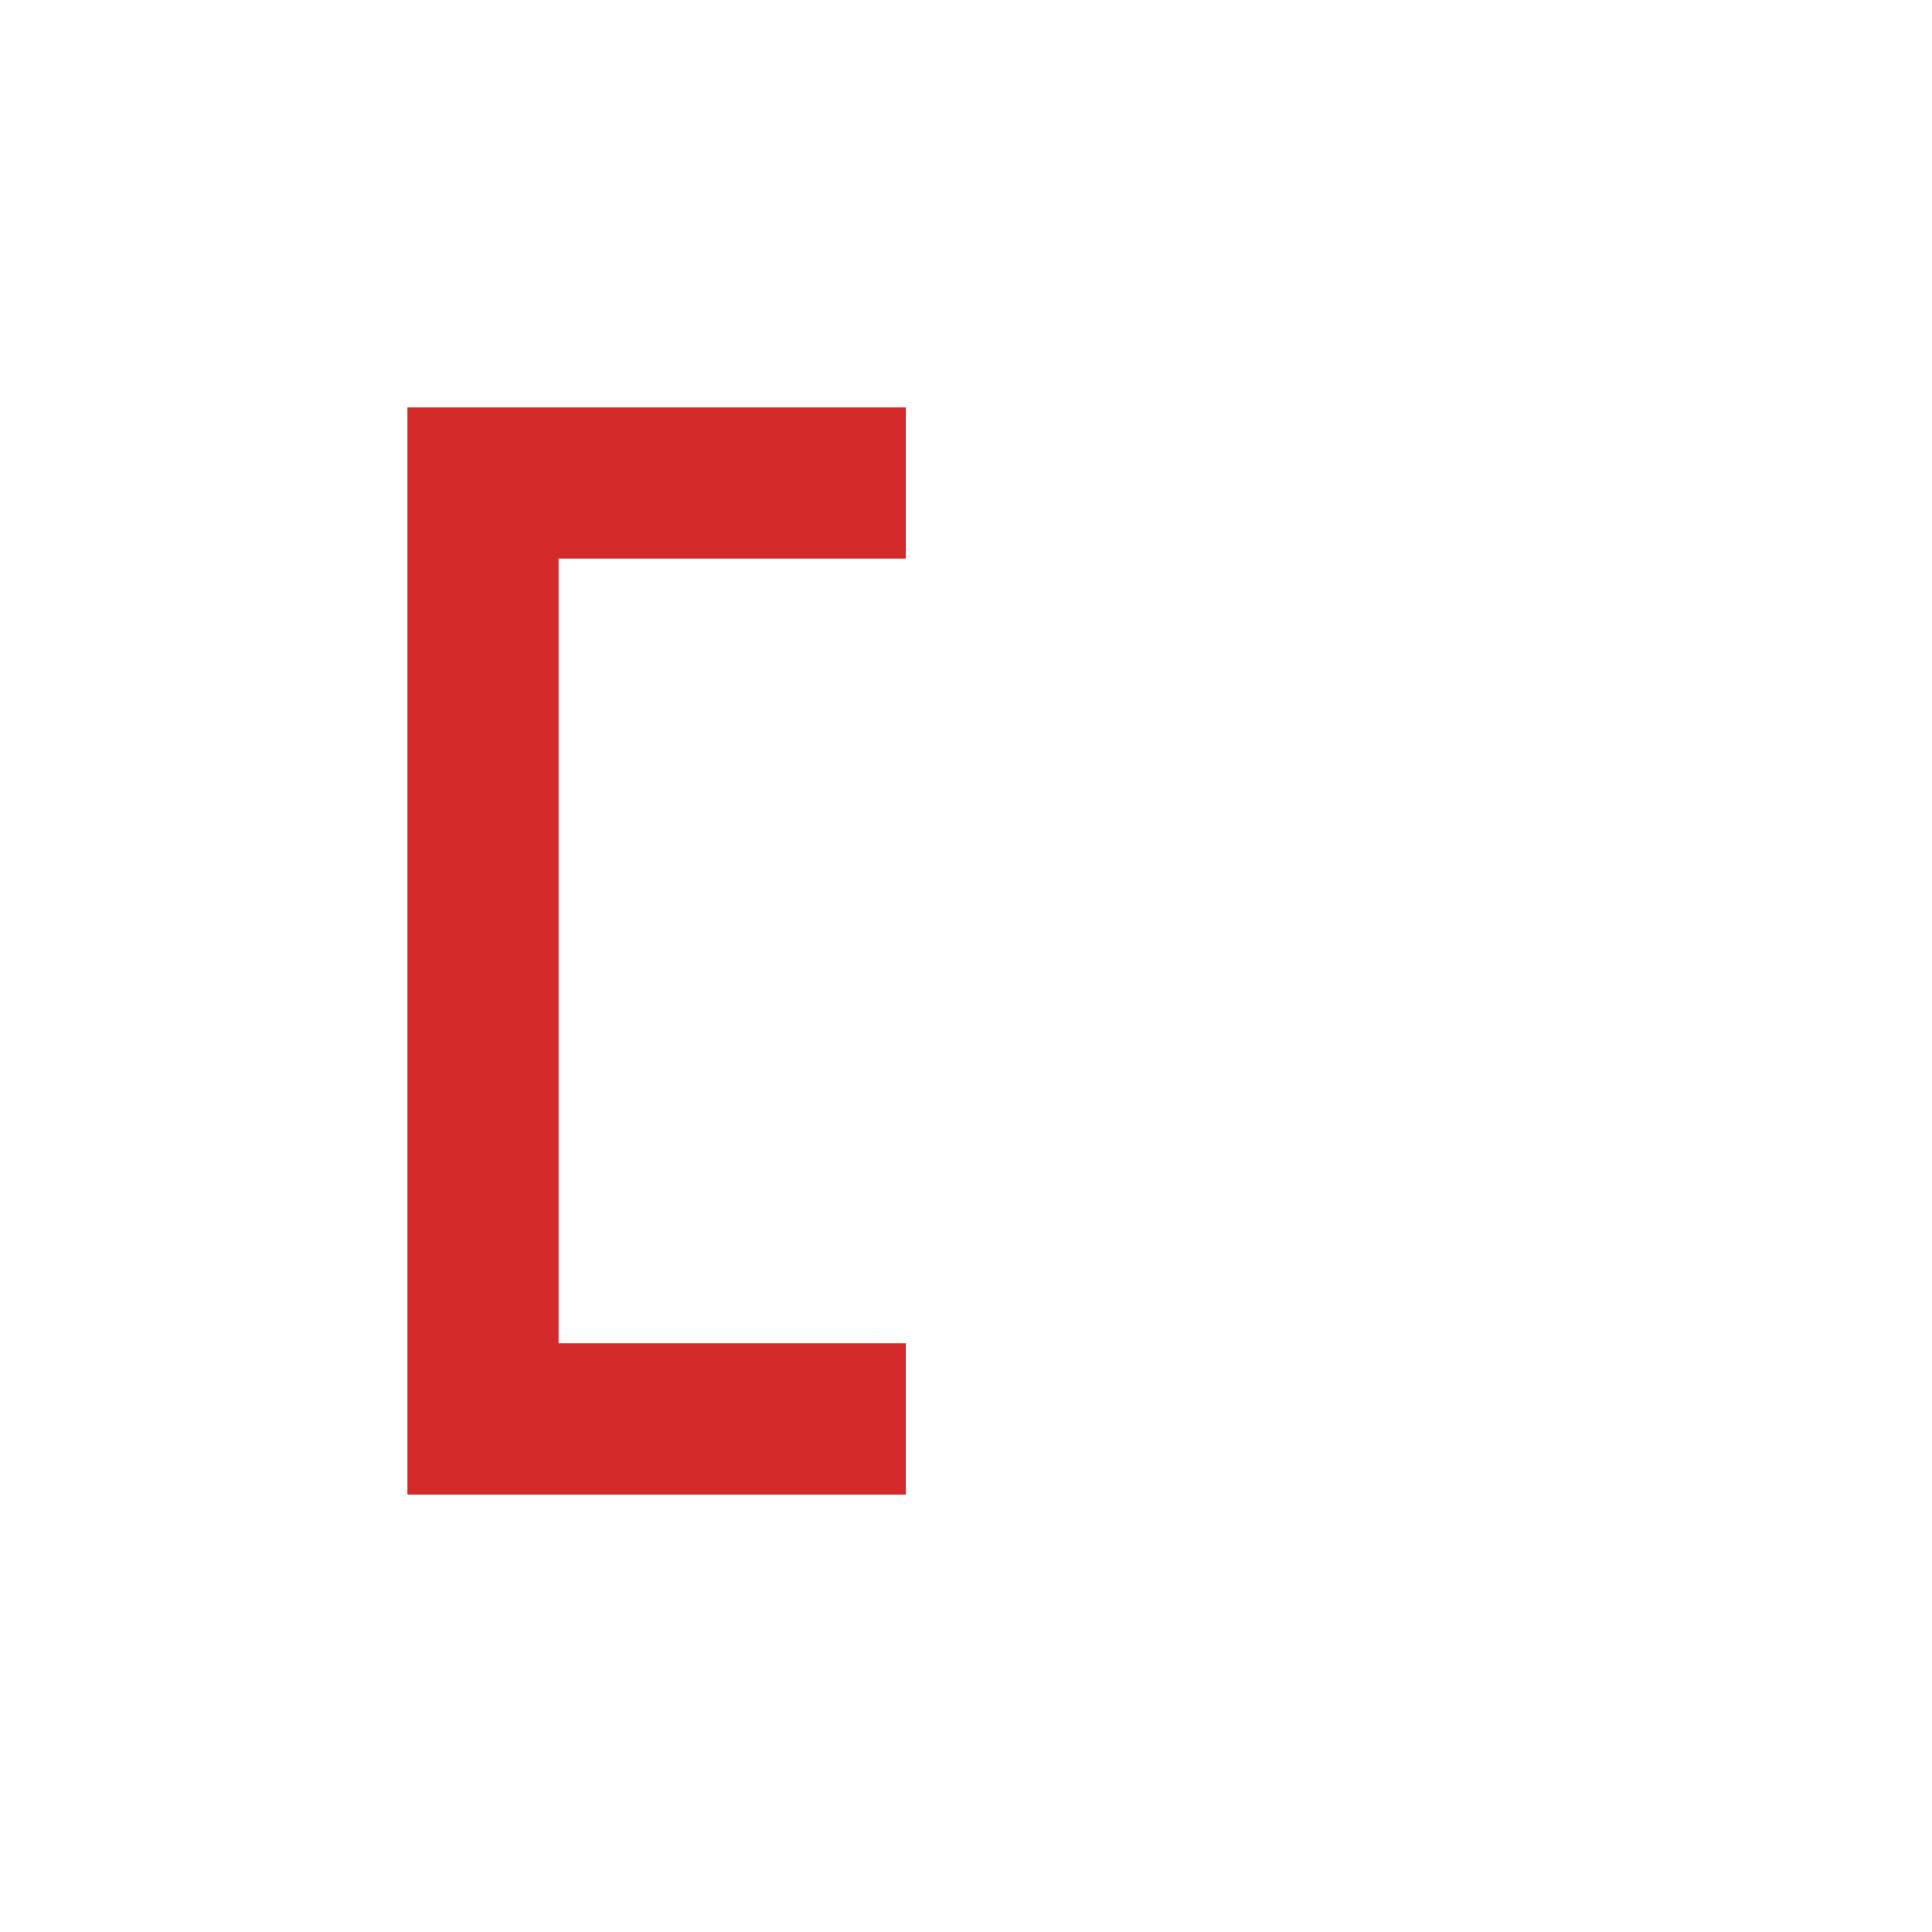
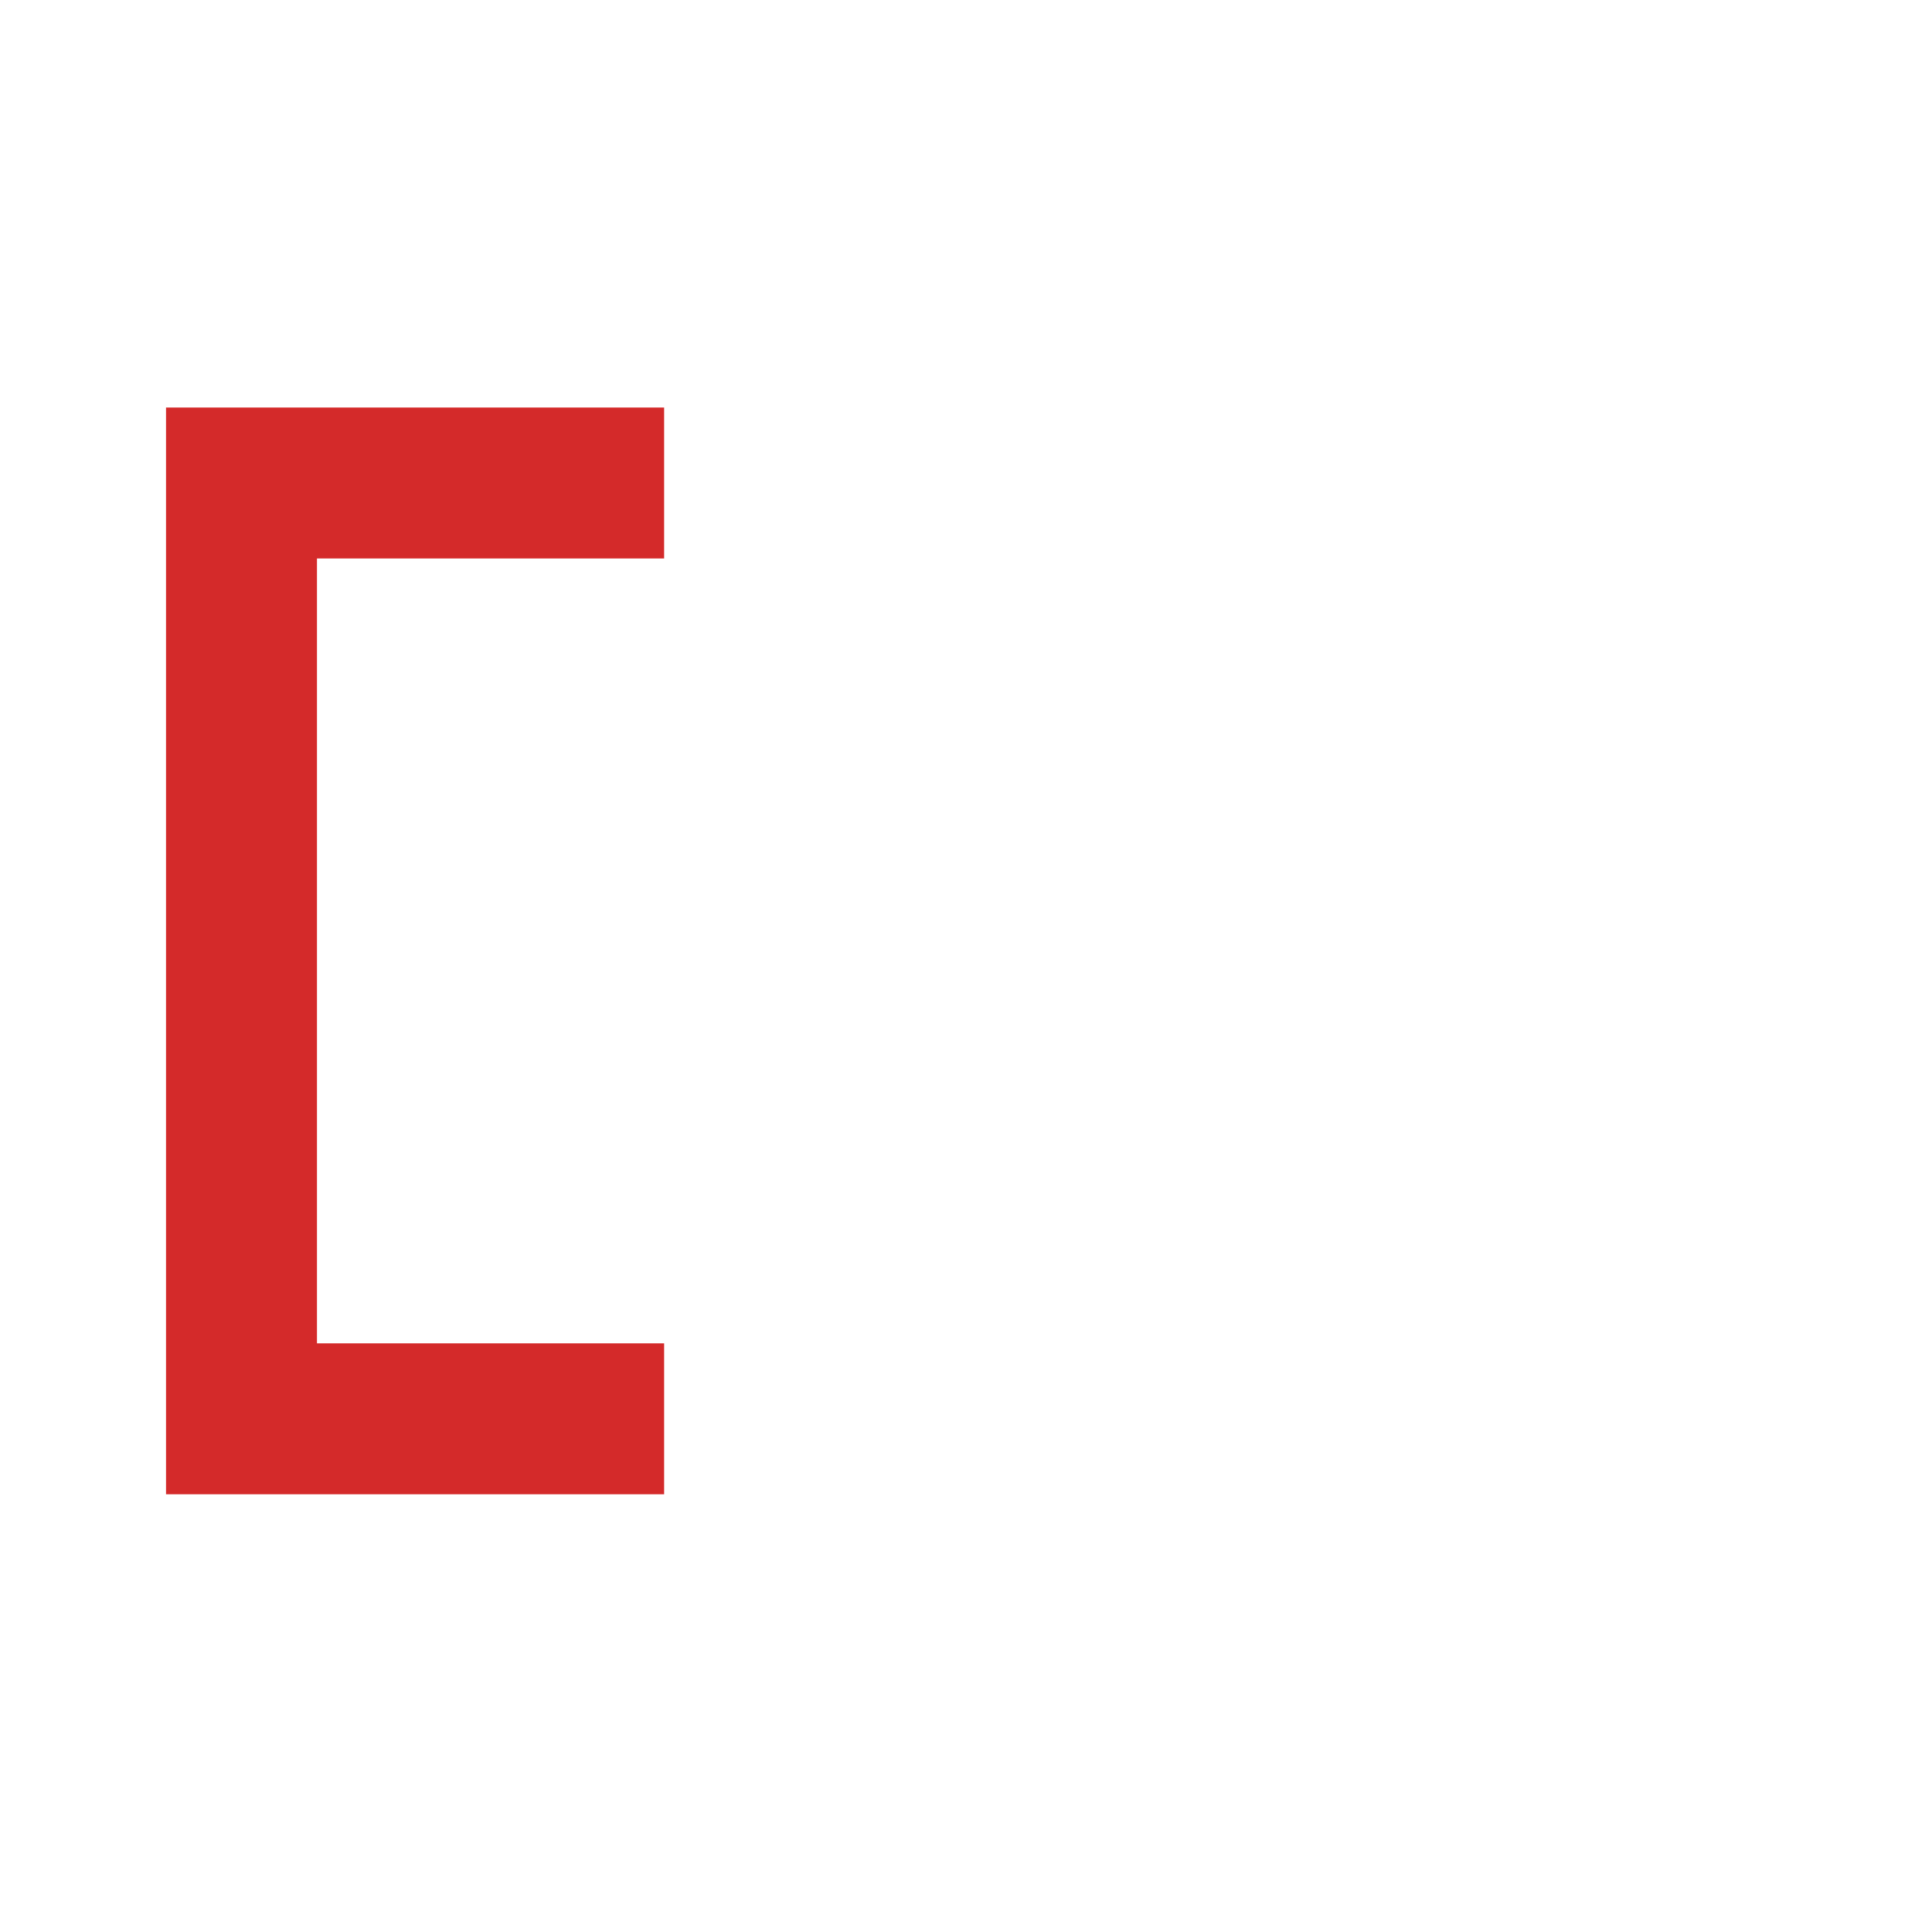
- <svg xmlns="http://www.w3.org/2000/svg" width="20" height="20" viewBox="0 0 20 20" fill="none">
-   <path d="M9.375 15.469H4.219V4.219H9.375V5.781H5.781V13.906H9.375V15.469Z" fill="#D42A2A" />
+ <svg xmlns="http://www.w3.org/2000/svg" width="32" height="32" viewBox="0 0 32 32" fill="none">
+   <path d="M11 24.75H2.75V6.75H11V9.25H5.25V22.25H11V24.75Z" fill="#D42A2A" />
</svg>
